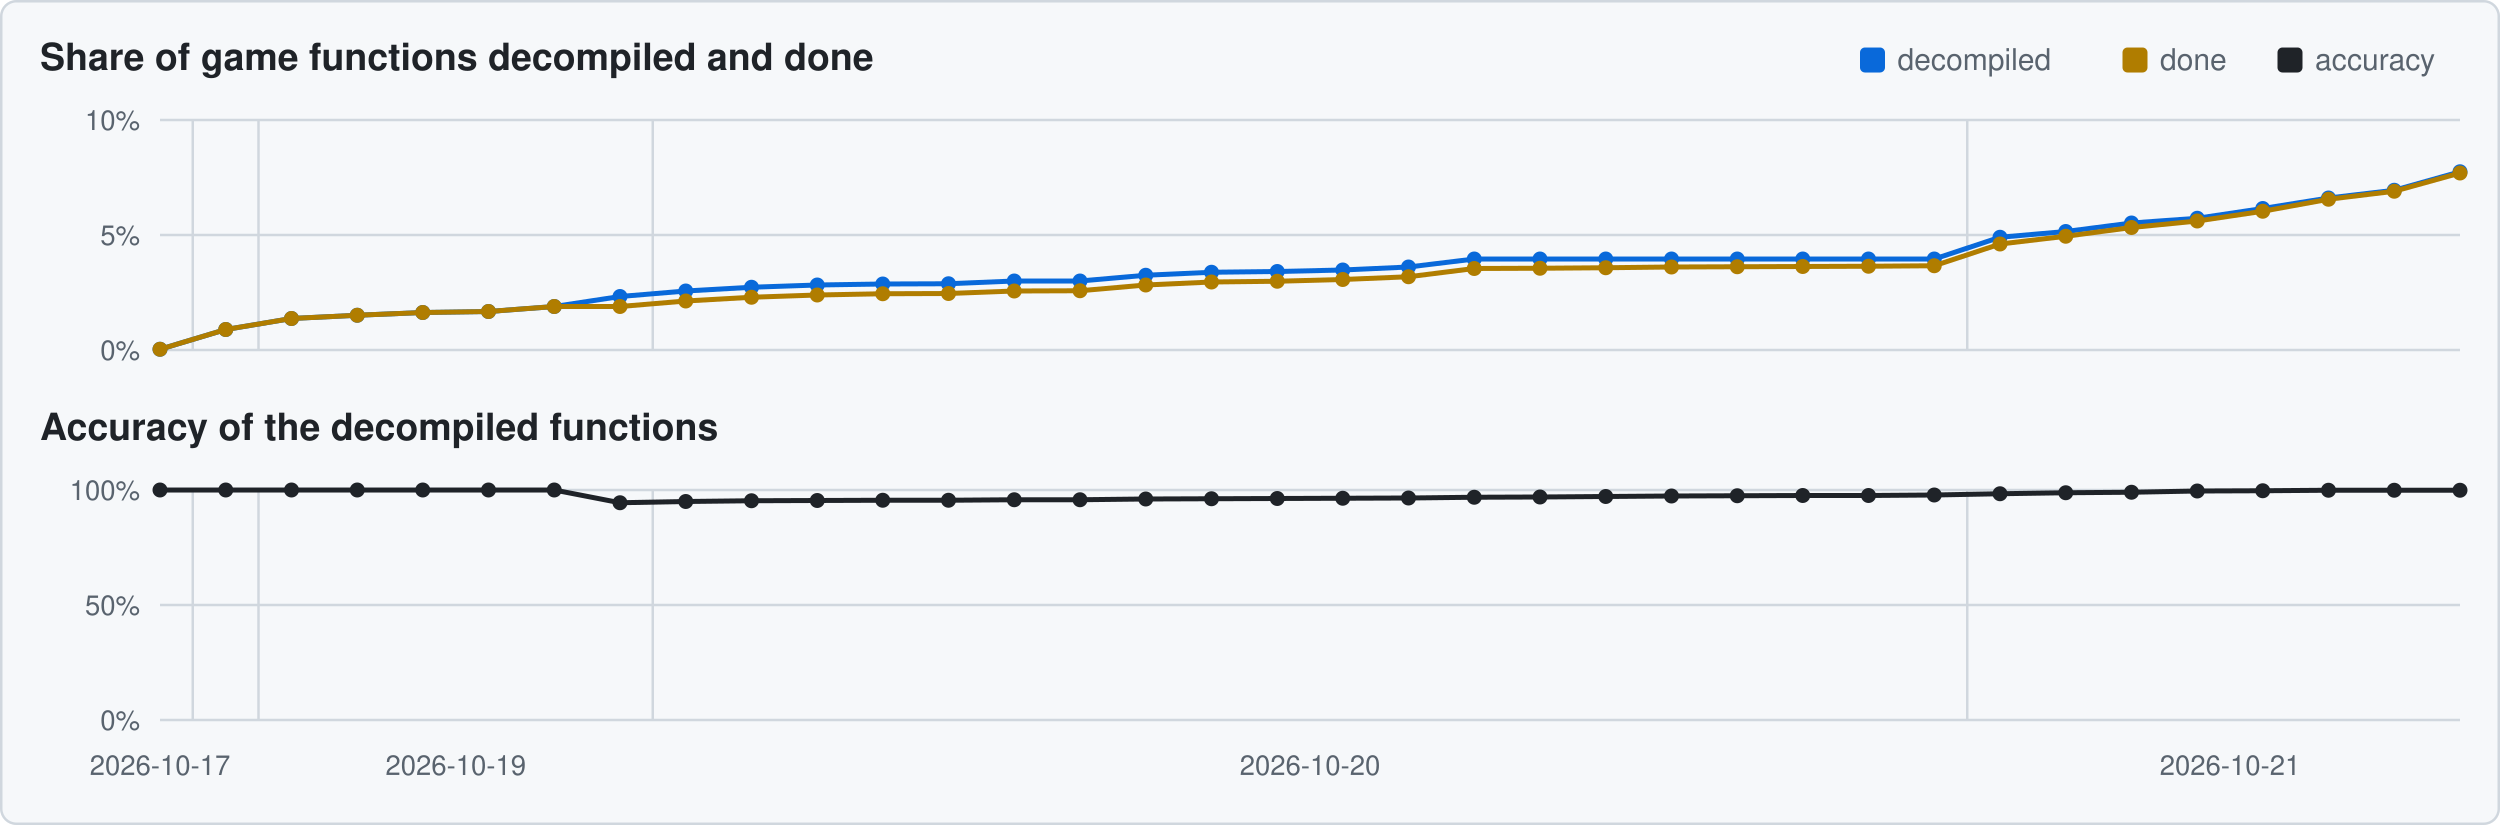
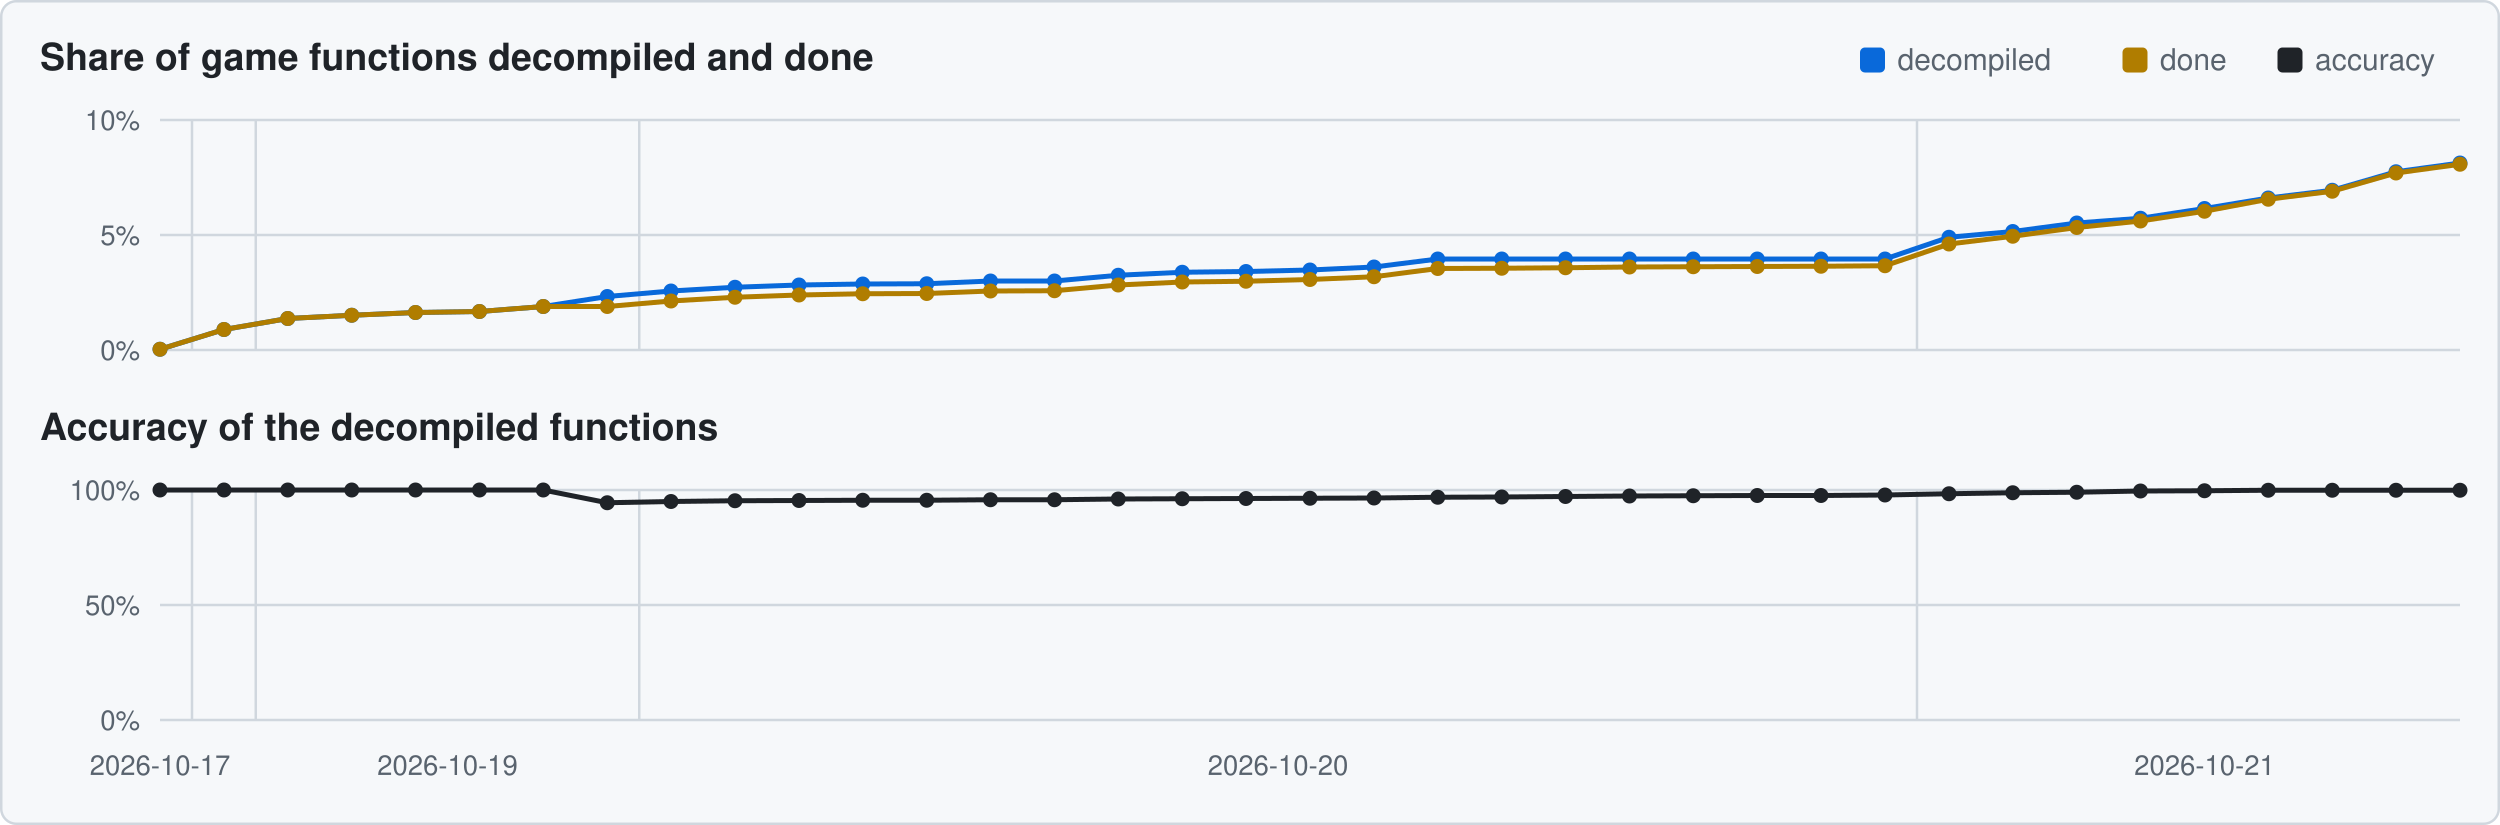
<svg xmlns="http://www.w3.org/2000/svg" viewBox="0 0 1000 330" width="1000" height="330">
  <rect x="0.5" y="0.5" width="999" height="329" rx="6" fill="#f6f8fa" stroke="#d0d7de" />
  <text x="16" y="28" font-family="Segoe UI,Helvetica,Arial,sans-serif" font-size="15" font-weight="600" fill="#1f2328">Share of game functions decompiled and done</text>
  <text x="16" y="176" font-family="Segoe UI,Helvetica,Arial,sans-serif" font-size="15" font-weight="600" fill="#1f2328">Accuracy of the decompiled functions</text>
  <rect x="911" y="19" width="10" height="10" rx="2" fill="#1f2328" />
  <text x="926" y="28" font-family="Segoe UI,Helvetica,Arial,sans-serif" font-size="12" fill="#59636e">accuracy</text>
  <rect x="849" y="19" width="10" height="10" rx="2" fill="#b07d00" />
  <text x="864" y="28" font-family="Segoe UI,Helvetica,Arial,sans-serif" font-size="12" fill="#59636e">done</text>
  <rect x="744" y="19" width="10" height="10" rx="2" fill="#0969da" />
  <text x="759" y="28" font-family="Segoe UI,Helvetica,Arial,sans-serif" font-size="12" fill="#59636e">decompiled</text>
  <line x1="64" y1="140.0" x2="984" y2="140.0" stroke="#d0d7de" stroke-width="1" />
  <text x="56" y="144.0" text-anchor="end" font-family="Segoe UI,Helvetica,Arial,sans-serif" font-size="11" fill="#59636e">0%</text>
  <line x1="64" y1="94.0" x2="984" y2="94.0" stroke="#d0d7de" stroke-width="1" />
  <text x="56" y="98.0" text-anchor="end" font-family="Segoe UI,Helvetica,Arial,sans-serif" font-size="11" fill="#59636e">5%</text>
  <line x1="64" y1="48.0" x2="984" y2="48.0" stroke="#d0d7de" stroke-width="1" />
  <text x="56" y="52.0" text-anchor="end" font-family="Segoe UI,Helvetica,Arial,sans-serif" font-size="11" fill="#59636e">10%</text>
-   <line x1="77.1" y1="48" x2="77.1" y2="140" stroke="#d0d7de" stroke-width="1" />
-   <line x1="103.4" y1="48" x2="103.4" y2="140" stroke="#d0d7de" stroke-width="1" />
-   <line x1="261.1" y1="48" x2="261.1" y2="140" stroke="#d0d7de" stroke-width="1" />
-   <line x1="786.9" y1="48" x2="786.9" y2="140" stroke="#d0d7de" stroke-width="1" />
-   <polyline points="64.0,139.7 90.3,131.8 116.6,127.4 142.9,126.1 169.1,125.0 195.4,124.6 221.7,122.6 248.0,118.6 274.3,116.4 300.6,114.9 326.9,114.0 353.1,113.6 379.4,113.5 405.7,112.4 432.0,112.4 458.3,110.1 484.6,108.9 510.9,108.6 537.1,108.0 563.4,106.8 589.7,103.6 616.0,103.6 642.3,103.6 668.6,103.6 694.9,103.6 721.1,103.6 747.4,103.6 773.7,103.6 800.0,94.9 826.3,92.6 852.6,89.2 878.9,87.3 905.1,83.4 931.4,79.2 957.7,76.1 984.0,68.7" fill="none" stroke="#0969da" stroke-width="2" />
+   <line x1="76.8" y1="48" x2="76.8" y2="140" stroke="#d0d7de" stroke-width="1" />
+   <line x1="102.3" y1="48" x2="102.3" y2="140" stroke="#d0d7de" stroke-width="1" />
+   <line x1="255.7" y1="48" x2="255.7" y2="140" stroke="#d0d7de" stroke-width="1" />
+   <line x1="766.8" y1="48" x2="766.8" y2="140" stroke="#d0d7de" stroke-width="1" />
+   <polyline points="64.0,139.7 89.6,131.8 115.1,127.4 140.7,126.1 166.2,125.0 191.8,124.6 217.3,122.6 242.9,118.6 268.4,116.4 294.0,114.9 319.6,114.0 345.1,113.6 370.7,113.5 396.2,112.4 421.8,112.4 447.3,110.1 472.9,108.9 498.4,108.6 524.0,108.0 549.6,106.8 575.1,103.6 600.7,103.6 626.2,103.6 651.8,103.6 677.3,103.6 702.9,103.6 728.4,103.6 754.0,103.6 779.6,94.9 805.1,92.6 830.7,89.2 856.2,87.3 881.8,83.4 907.3,79.2 932.9,76.1 958.4,68.7 984.0,65.2" fill="none" stroke="#0969da" stroke-width="2" />
  <circle cx="64.0" cy="139.7" r="3.0" fill="#0969da" />
-   <circle cx="90.3" cy="131.8" r="3.0" fill="#0969da" />
-   <circle cx="116.6" cy="127.4" r="3.0" fill="#0969da" />
-   <circle cx="142.9" cy="126.1" r="3.0" fill="#0969da" />
-   <circle cx="169.1" cy="125.0" r="3.0" fill="#0969da" />
-   <circle cx="195.4" cy="124.6" r="3.0" fill="#0969da" />
-   <circle cx="221.7" cy="122.6" r="3.0" fill="#0969da" />
-   <circle cx="248.0" cy="118.6" r="3.0" fill="#0969da" />
-   <circle cx="274.3" cy="116.4" r="3.0" fill="#0969da" />
-   <circle cx="300.6" cy="114.9" r="3.0" fill="#0969da" />
-   <circle cx="326.9" cy="114.0" r="3.0" fill="#0969da" />
-   <circle cx="353.1" cy="113.6" r="3.0" fill="#0969da" />
-   <circle cx="379.4" cy="113.5" r="3.0" fill="#0969da" />
-   <circle cx="405.7" cy="112.4" r="3.0" fill="#0969da" />
-   <circle cx="432.0" cy="112.4" r="3.0" fill="#0969da" />
-   <circle cx="458.3" cy="110.1" r="3.0" fill="#0969da" />
-   <circle cx="484.6" cy="108.9" r="3.0" fill="#0969da" />
-   <circle cx="510.9" cy="108.6" r="3.0" fill="#0969da" />
-   <circle cx="537.1" cy="108.0" r="3.0" fill="#0969da" />
-   <circle cx="563.4" cy="106.8" r="3.0" fill="#0969da" />
-   <circle cx="589.7" cy="103.6" r="3.0" fill="#0969da" />
-   <circle cx="616.0" cy="103.6" r="3.0" fill="#0969da" />
-   <circle cx="642.3" cy="103.6" r="3.0" fill="#0969da" />
-   <circle cx="668.6" cy="103.6" r="3.0" fill="#0969da" />
-   <circle cx="694.9" cy="103.6" r="3.0" fill="#0969da" />
-   <circle cx="721.1" cy="103.6" r="3.0" fill="#0969da" />
-   <circle cx="747.4" cy="103.6" r="3.0" fill="#0969da" />
-   <circle cx="773.7" cy="103.6" r="3.0" fill="#0969da" />
-   <circle cx="800.0" cy="94.9" r="3.0" fill="#0969da" />
-   <circle cx="826.3" cy="92.6" r="3.0" fill="#0969da" />
-   <circle cx="852.6" cy="89.2" r="3.0" fill="#0969da" />
-   <circle cx="878.9" cy="87.3" r="3.0" fill="#0969da" />
-   <circle cx="905.1" cy="83.4" r="3.0" fill="#0969da" />
-   <circle cx="931.4" cy="79.2" r="3.0" fill="#0969da" />
-   <circle cx="957.7" cy="76.1" r="3.0" fill="#0969da" />
-   <circle cx="984.0" cy="68.7" r="3.0" fill="#0969da" />
-   <polyline points="64.0,139.7 90.3,131.8 116.6,127.4 142.9,126.1 169.1,125.0 195.4,124.6 221.7,122.6 248.0,122.6 274.3,120.4 300.6,118.9 326.9,118.0 353.1,117.5 379.4,117.4 405.7,116.4 432.0,116.3 458.3,114.0 484.6,112.8 510.9,112.5 537.1,111.8 563.4,110.7 589.7,107.4 616.0,107.3 642.3,107.1 668.6,106.8 694.9,106.7 721.1,106.6 747.4,106.5 773.7,106.3 800.0,97.6 826.3,94.5 852.6,91.0 878.9,88.4 905.1,84.5 931.4,79.7 957.7,76.5 984.0,69.2" fill="none" stroke="#b07d00" stroke-width="2" />
+   <circle cx="89.6" cy="131.8" r="3.0" fill="#0969da" />
+   <circle cx="115.1" cy="127.4" r="3.0" fill="#0969da" />
+   <circle cx="140.7" cy="126.1" r="3.0" fill="#0969da" />
+   <circle cx="166.2" cy="125.0" r="3.0" fill="#0969da" />
+   <circle cx="191.8" cy="124.6" r="3.0" fill="#0969da" />
+   <circle cx="217.3" cy="122.6" r="3.0" fill="#0969da" />
+   <circle cx="242.9" cy="118.6" r="3.0" fill="#0969da" />
+   <circle cx="268.4" cy="116.4" r="3.0" fill="#0969da" />
+   <circle cx="294.0" cy="114.9" r="3.0" fill="#0969da" />
+   <circle cx="319.6" cy="114.0" r="3.0" fill="#0969da" />
+   <circle cx="345.1" cy="113.6" r="3.0" fill="#0969da" />
+   <circle cx="370.7" cy="113.5" r="3.0" fill="#0969da" />
+   <circle cx="396.2" cy="112.4" r="3.0" fill="#0969da" />
+   <circle cx="421.8" cy="112.4" r="3.0" fill="#0969da" />
+   <circle cx="447.3" cy="110.1" r="3.0" fill="#0969da" />
+   <circle cx="472.9" cy="108.9" r="3.0" fill="#0969da" />
+   <circle cx="498.4" cy="108.6" r="3.0" fill="#0969da" />
+   <circle cx="524.0" cy="108.0" r="3.0" fill="#0969da" />
+   <circle cx="549.6" cy="106.8" r="3.0" fill="#0969da" />
+   <circle cx="575.1" cy="103.6" r="3.0" fill="#0969da" />
+   <circle cx="600.7" cy="103.6" r="3.0" fill="#0969da" />
+   <circle cx="626.2" cy="103.6" r="3.0" fill="#0969da" />
+   <circle cx="651.8" cy="103.6" r="3.0" fill="#0969da" />
+   <circle cx="677.3" cy="103.6" r="3.0" fill="#0969da" />
+   <circle cx="702.9" cy="103.6" r="3.0" fill="#0969da" />
+   <circle cx="728.4" cy="103.6" r="3.0" fill="#0969da" />
+   <circle cx="754.0" cy="103.6" r="3.0" fill="#0969da" />
+   <circle cx="779.6" cy="94.9" r="3.0" fill="#0969da" />
+   <circle cx="805.1" cy="92.6" r="3.0" fill="#0969da" />
+   <circle cx="830.7" cy="89.2" r="3.0" fill="#0969da" />
+   <circle cx="856.2" cy="87.3" r="3.0" fill="#0969da" />
+   <circle cx="881.8" cy="83.4" r="3.0" fill="#0969da" />
+   <circle cx="907.3" cy="79.2" r="3.0" fill="#0969da" />
+   <circle cx="932.9" cy="76.1" r="3.0" fill="#0969da" />
+   <circle cx="958.4" cy="68.7" r="3.0" fill="#0969da" />
+   <circle cx="984.0" cy="65.2" r="3.0" fill="#0969da" />
+   <polyline points="64.0,139.7 89.6,131.8 115.1,127.4 140.7,126.1 166.2,125.0 191.8,124.6 217.3,122.6 242.9,122.6 268.4,120.4 294.0,118.9 319.6,118.0 345.1,117.5 370.7,117.4 396.2,116.4 421.8,116.3 447.3,114.0 472.9,112.8 498.4,112.5 524.0,111.8 549.6,110.7 575.1,107.4 600.7,107.3 626.2,107.1 651.8,106.8 677.3,106.7 702.9,106.6 728.4,106.5 754.0,106.3 779.6,97.6 805.1,94.5 830.7,91.0 856.2,88.4 881.8,84.5 907.3,79.7 932.9,76.5 958.4,69.2 984.0,65.7" fill="none" stroke="#b07d00" stroke-width="2" />
  <circle cx="64.0" cy="139.7" r="3.0" fill="#b07d00" />
-   <circle cx="90.3" cy="131.8" r="3.0" fill="#b07d00" />
-   <circle cx="116.6" cy="127.4" r="3.0" fill="#b07d00" />
-   <circle cx="142.9" cy="126.1" r="3.0" fill="#b07d00" />
-   <circle cx="169.1" cy="125.0" r="3.0" fill="#b07d00" />
-   <circle cx="195.4" cy="124.6" r="3.0" fill="#b07d00" />
-   <circle cx="221.7" cy="122.6" r="3.0" fill="#b07d00" />
-   <circle cx="248.0" cy="122.6" r="3.0" fill="#b07d00" />
-   <circle cx="274.3" cy="120.4" r="3.0" fill="#b07d00" />
-   <circle cx="300.6" cy="118.9" r="3.0" fill="#b07d00" />
-   <circle cx="326.9" cy="118.0" r="3.0" fill="#b07d00" />
-   <circle cx="353.1" cy="117.5" r="3.0" fill="#b07d00" />
-   <circle cx="379.4" cy="117.4" r="3.0" fill="#b07d00" />
-   <circle cx="405.7" cy="116.4" r="3.0" fill="#b07d00" />
-   <circle cx="432.0" cy="116.3" r="3.0" fill="#b07d00" />
-   <circle cx="458.3" cy="114.0" r="3.0" fill="#b07d00" />
-   <circle cx="484.6" cy="112.8" r="3.0" fill="#b07d00" />
-   <circle cx="510.9" cy="112.5" r="3.0" fill="#b07d00" />
-   <circle cx="537.1" cy="111.8" r="3.0" fill="#b07d00" />
-   <circle cx="563.4" cy="110.7" r="3.0" fill="#b07d00" />
-   <circle cx="589.7" cy="107.4" r="3.0" fill="#b07d00" />
-   <circle cx="616.0" cy="107.3" r="3.0" fill="#b07d00" />
-   <circle cx="642.3" cy="107.1" r="3.0" fill="#b07d00" />
-   <circle cx="668.6" cy="106.8" r="3.0" fill="#b07d00" />
-   <circle cx="694.9" cy="106.7" r="3.0" fill="#b07d00" />
-   <circle cx="721.1" cy="106.6" r="3.0" fill="#b07d00" />
-   <circle cx="747.4" cy="106.5" r="3.0" fill="#b07d00" />
-   <circle cx="773.7" cy="106.3" r="3.0" fill="#b07d00" />
-   <circle cx="800.0" cy="97.6" r="3.0" fill="#b07d00" />
-   <circle cx="826.3" cy="94.5" r="3.0" fill="#b07d00" />
-   <circle cx="852.6" cy="91.0" r="3.0" fill="#b07d00" />
-   <circle cx="878.9" cy="88.4" r="3.0" fill="#b07d00" />
-   <circle cx="905.1" cy="84.5" r="3.0" fill="#b07d00" />
-   <circle cx="931.4" cy="79.7" r="3.0" fill="#b07d00" />
-   <circle cx="957.7" cy="76.5" r="3.0" fill="#b07d00" />
-   <circle cx="984.0" cy="69.2" r="3.0" fill="#b07d00" />
+   <circle cx="89.6" cy="131.8" r="3.0" fill="#b07d00" />
+   <circle cx="115.1" cy="127.4" r="3.0" fill="#b07d00" />
+   <circle cx="140.7" cy="126.1" r="3.0" fill="#b07d00" />
+   <circle cx="166.2" cy="125.0" r="3.0" fill="#b07d00" />
+   <circle cx="191.8" cy="124.6" r="3.0" fill="#b07d00" />
+   <circle cx="217.3" cy="122.6" r="3.0" fill="#b07d00" />
+   <circle cx="242.9" cy="122.6" r="3.0" fill="#b07d00" />
+   <circle cx="268.4" cy="120.4" r="3.0" fill="#b07d00" />
+   <circle cx="294.0" cy="118.9" r="3.0" fill="#b07d00" />
+   <circle cx="319.6" cy="118.0" r="3.0" fill="#b07d00" />
+   <circle cx="345.1" cy="117.5" r="3.0" fill="#b07d00" />
+   <circle cx="370.7" cy="117.4" r="3.0" fill="#b07d00" />
+   <circle cx="396.2" cy="116.4" r="3.0" fill="#b07d00" />
+   <circle cx="421.8" cy="116.3" r="3.0" fill="#b07d00" />
+   <circle cx="447.3" cy="114.0" r="3.0" fill="#b07d00" />
+   <circle cx="472.9" cy="112.8" r="3.0" fill="#b07d00" />
+   <circle cx="498.4" cy="112.5" r="3.0" fill="#b07d00" />
+   <circle cx="524.0" cy="111.8" r="3.0" fill="#b07d00" />
+   <circle cx="549.6" cy="110.7" r="3.0" fill="#b07d00" />
+   <circle cx="575.1" cy="107.4" r="3.0" fill="#b07d00" />
+   <circle cx="600.7" cy="107.3" r="3.0" fill="#b07d00" />
+   <circle cx="626.2" cy="107.1" r="3.0" fill="#b07d00" />
+   <circle cx="651.8" cy="106.8" r="3.0" fill="#b07d00" />
+   <circle cx="677.3" cy="106.7" r="3.0" fill="#b07d00" />
+   <circle cx="702.9" cy="106.6" r="3.0" fill="#b07d00" />
+   <circle cx="728.4" cy="106.5" r="3.0" fill="#b07d00" />
+   <circle cx="754.0" cy="106.3" r="3.0" fill="#b07d00" />
+   <circle cx="779.6" cy="97.6" r="3.0" fill="#b07d00" />
+   <circle cx="805.1" cy="94.5" r="3.0" fill="#b07d00" />
+   <circle cx="830.7" cy="91.0" r="3.0" fill="#b07d00" />
+   <circle cx="856.2" cy="88.4" r="3.0" fill="#b07d00" />
+   <circle cx="881.8" cy="84.5" r="3.0" fill="#b07d00" />
+   <circle cx="907.3" cy="79.7" r="3.0" fill="#b07d00" />
+   <circle cx="932.9" cy="76.5" r="3.0" fill="#b07d00" />
+   <circle cx="958.4" cy="69.2" r="3.0" fill="#b07d00" />
+   <circle cx="984.0" cy="65.7" r="3.0" fill="#b07d00" />
  <line x1="64" y1="288.0" x2="984" y2="288.0" stroke="#d0d7de" stroke-width="1" />
  <text x="56" y="292.0" text-anchor="end" font-family="Segoe UI,Helvetica,Arial,sans-serif" font-size="11" fill="#59636e">0%</text>
  <line x1="64" y1="242.0" x2="984" y2="242.0" stroke="#d0d7de" stroke-width="1" />
  <text x="56" y="246.0" text-anchor="end" font-family="Segoe UI,Helvetica,Arial,sans-serif" font-size="11" fill="#59636e">50%</text>
  <line x1="64" y1="196.0" x2="984" y2="196.0" stroke="#d0d7de" stroke-width="1" />
  <text x="56" y="200.0" text-anchor="end" font-family="Segoe UI,Helvetica,Arial,sans-serif" font-size="11" fill="#59636e">100%</text>
-   <line x1="77.1" y1="196" x2="77.1" y2="288" stroke="#d0d7de" stroke-width="1" />
-   <line x1="103.4" y1="196" x2="103.4" y2="288" stroke="#d0d7de" stroke-width="1" />
-   <line x1="261.1" y1="196" x2="261.1" y2="288" stroke="#d0d7de" stroke-width="1" />
-   <line x1="786.9" y1="196" x2="786.9" y2="288" stroke="#d0d7de" stroke-width="1" />
-   <polyline points="64.0,196.0 90.3,196.0 116.6,196.0 142.9,196.0 169.1,196.0 195.4,196.0 221.7,196.0 248.0,201.1 274.3,200.6 300.6,200.3 326.9,200.2 353.1,200.1 379.4,200.1 405.7,199.9 432.0,199.9 458.3,199.6 484.6,199.5 510.9,199.4 537.1,199.3 563.4,199.2 589.7,198.9 616.0,198.8 642.3,198.6 668.6,198.4 694.9,198.3 721.1,198.2 747.4,198.2 773.7,198.0 800.0,197.5 826.3,197.1 852.6,196.9 878.9,196.4 905.1,196.3 931.4,196.1 957.7,196.1 984.0,196.1" fill="none" stroke="#1f2328" stroke-width="2" />
+   <line x1="76.8" y1="196" x2="76.8" y2="288" stroke="#d0d7de" stroke-width="1" />
+   <line x1="102.3" y1="196" x2="102.3" y2="288" stroke="#d0d7de" stroke-width="1" />
+   <line x1="255.7" y1="196" x2="255.7" y2="288" stroke="#d0d7de" stroke-width="1" />
+   <line x1="766.8" y1="196" x2="766.8" y2="288" stroke="#d0d7de" stroke-width="1" />
+   <polyline points="64.0,196.0 89.6,196.0 115.1,196.0 140.7,196.0 166.2,196.0 191.8,196.0 217.3,196.0 242.9,201.1 268.4,200.6 294.0,200.3 319.6,200.2 345.1,200.1 370.7,200.1 396.2,199.9 421.8,199.9 447.3,199.6 472.9,199.5 498.4,199.4 524.0,199.3 549.6,199.2 575.1,198.9 600.7,198.8 626.2,198.6 651.8,198.4 677.3,198.3 702.9,198.2 728.4,198.2 754.0,198.0 779.6,197.5 805.1,197.1 830.7,196.9 856.2,196.4 881.8,196.3 907.3,196.1 932.9,196.1 958.4,196.1 984.0,196.1" fill="none" stroke="#1f2328" stroke-width="2" />
  <circle cx="64.0" cy="196.0" r="3.0" fill="#1f2328" />
-   <circle cx="90.3" cy="196.0" r="3.0" fill="#1f2328" />
-   <circle cx="116.6" cy="196.0" r="3.0" fill="#1f2328" />
-   <circle cx="142.9" cy="196.0" r="3.0" fill="#1f2328" />
-   <circle cx="169.1" cy="196.0" r="3.0" fill="#1f2328" />
-   <circle cx="195.4" cy="196.0" r="3.0" fill="#1f2328" />
-   <circle cx="221.7" cy="196.0" r="3.0" fill="#1f2328" />
-   <circle cx="248.0" cy="201.1" r="3.0" fill="#1f2328" />
-   <circle cx="274.3" cy="200.6" r="3.0" fill="#1f2328" />
-   <circle cx="300.6" cy="200.3" r="3.0" fill="#1f2328" />
-   <circle cx="326.9" cy="200.2" r="3.0" fill="#1f2328" />
-   <circle cx="353.1" cy="200.1" r="3.0" fill="#1f2328" />
-   <circle cx="379.4" cy="200.1" r="3.0" fill="#1f2328" />
-   <circle cx="405.7" cy="199.9" r="3.0" fill="#1f2328" />
-   <circle cx="432.0" cy="199.9" r="3.0" fill="#1f2328" />
-   <circle cx="458.3" cy="199.6" r="3.0" fill="#1f2328" />
-   <circle cx="484.6" cy="199.5" r="3.0" fill="#1f2328" />
-   <circle cx="510.9" cy="199.4" r="3.0" fill="#1f2328" />
-   <circle cx="537.1" cy="199.3" r="3.0" fill="#1f2328" />
-   <circle cx="563.4" cy="199.2" r="3.0" fill="#1f2328" />
-   <circle cx="589.7" cy="198.9" r="3.0" fill="#1f2328" />
-   <circle cx="616.0" cy="198.8" r="3.0" fill="#1f2328" />
-   <circle cx="642.3" cy="198.6" r="3.0" fill="#1f2328" />
-   <circle cx="668.6" cy="198.4" r="3.0" fill="#1f2328" />
-   <circle cx="694.9" cy="198.3" r="3.0" fill="#1f2328" />
-   <circle cx="721.1" cy="198.2" r="3.0" fill="#1f2328" />
-   <circle cx="747.4" cy="198.2" r="3.0" fill="#1f2328" />
-   <circle cx="773.7" cy="198.0" r="3.0" fill="#1f2328" />
-   <circle cx="800.0" cy="197.5" r="3.0" fill="#1f2328" />
-   <circle cx="826.3" cy="197.1" r="3.0" fill="#1f2328" />
-   <circle cx="852.6" cy="196.9" r="3.0" fill="#1f2328" />
-   <circle cx="878.9" cy="196.4" r="3.0" fill="#1f2328" />
-   <circle cx="905.1" cy="196.3" r="3.0" fill="#1f2328" />
-   <circle cx="931.4" cy="196.1" r="3.0" fill="#1f2328" />
-   <circle cx="957.7" cy="196.1" r="3.0" fill="#1f2328" />
+   <circle cx="89.6" cy="196.0" r="3.0" fill="#1f2328" />
+   <circle cx="115.1" cy="196.0" r="3.0" fill="#1f2328" />
+   <circle cx="140.7" cy="196.0" r="3.0" fill="#1f2328" />
+   <circle cx="166.2" cy="196.0" r="3.0" fill="#1f2328" />
+   <circle cx="191.8" cy="196.0" r="3.0" fill="#1f2328" />
+   <circle cx="217.3" cy="196.0" r="3.0" fill="#1f2328" />
+   <circle cx="242.9" cy="201.1" r="3.0" fill="#1f2328" />
+   <circle cx="268.4" cy="200.6" r="3.0" fill="#1f2328" />
+   <circle cx="294.0" cy="200.3" r="3.0" fill="#1f2328" />
+   <circle cx="319.6" cy="200.2" r="3.0" fill="#1f2328" />
+   <circle cx="345.1" cy="200.1" r="3.0" fill="#1f2328" />
+   <circle cx="370.7" cy="200.1" r="3.0" fill="#1f2328" />
+   <circle cx="396.2" cy="199.9" r="3.0" fill="#1f2328" />
+   <circle cx="421.8" cy="199.9" r="3.0" fill="#1f2328" />
+   <circle cx="447.3" cy="199.6" r="3.0" fill="#1f2328" />
+   <circle cx="472.9" cy="199.5" r="3.0" fill="#1f2328" />
+   <circle cx="498.4" cy="199.4" r="3.0" fill="#1f2328" />
+   <circle cx="524.0" cy="199.3" r="3.0" fill="#1f2328" />
+   <circle cx="549.6" cy="199.2" r="3.0" fill="#1f2328" />
+   <circle cx="575.1" cy="198.9" r="3.0" fill="#1f2328" />
+   <circle cx="600.7" cy="198.8" r="3.0" fill="#1f2328" />
+   <circle cx="626.2" cy="198.6" r="3.0" fill="#1f2328" />
+   <circle cx="651.8" cy="198.4" r="3.0" fill="#1f2328" />
+   <circle cx="677.3" cy="198.3" r="3.0" fill="#1f2328" />
+   <circle cx="702.9" cy="198.2" r="3.0" fill="#1f2328" />
+   <circle cx="728.4" cy="198.2" r="3.0" fill="#1f2328" />
+   <circle cx="754.0" cy="198.0" r="3.0" fill="#1f2328" />
+   <circle cx="779.6" cy="197.5" r="3.0" fill="#1f2328" />
+   <circle cx="805.1" cy="197.1" r="3.0" fill="#1f2328" />
+   <circle cx="830.7" cy="196.9" r="3.0" fill="#1f2328" />
+   <circle cx="856.2" cy="196.4" r="3.0" fill="#1f2328" />
+   <circle cx="881.8" cy="196.3" r="3.0" fill="#1f2328" />
+   <circle cx="907.3" cy="196.1" r="3.0" fill="#1f2328" />
+   <circle cx="932.9" cy="196.1" r="3.0" fill="#1f2328" />
+   <circle cx="958.4" cy="196.1" r="3.0" fill="#1f2328" />
  <circle cx="984.0" cy="196.1" r="3.0" fill="#1f2328" />
  <text x="64.0" y="310" text-anchor="middle" font-family="Segoe UI,Helvetica,Arial,sans-serif" font-size="11" fill="#59636e">2026-10-17</text>
-   <text x="182.3" y="310" text-anchor="middle" font-family="Segoe UI,Helvetica,Arial,sans-serif" font-size="11" fill="#59636e">2026-10-19</text>
-   <text x="524.0" y="310" text-anchor="middle" font-family="Segoe UI,Helvetica,Arial,sans-serif" font-size="11" fill="#59636e">2026-10-20</text>
-   <text x="892.0" y="310" text-anchor="middle" font-family="Segoe UI,Helvetica,Arial,sans-serif" font-size="11" fill="#59636e">2026-10-21</text>
+   <text x="179.0" y="310" text-anchor="middle" font-family="Segoe UI,Helvetica,Arial,sans-serif" font-size="11" fill="#59636e">2026-10-19</text>
+   <text x="511.2" y="310" text-anchor="middle" font-family="Segoe UI,Helvetica,Arial,sans-serif" font-size="11" fill="#59636e">2026-10-20</text>
+   <text x="881.8" y="310" text-anchor="middle" font-family="Segoe UI,Helvetica,Arial,sans-serif" font-size="11" fill="#59636e">2026-10-21</text>
</svg>
